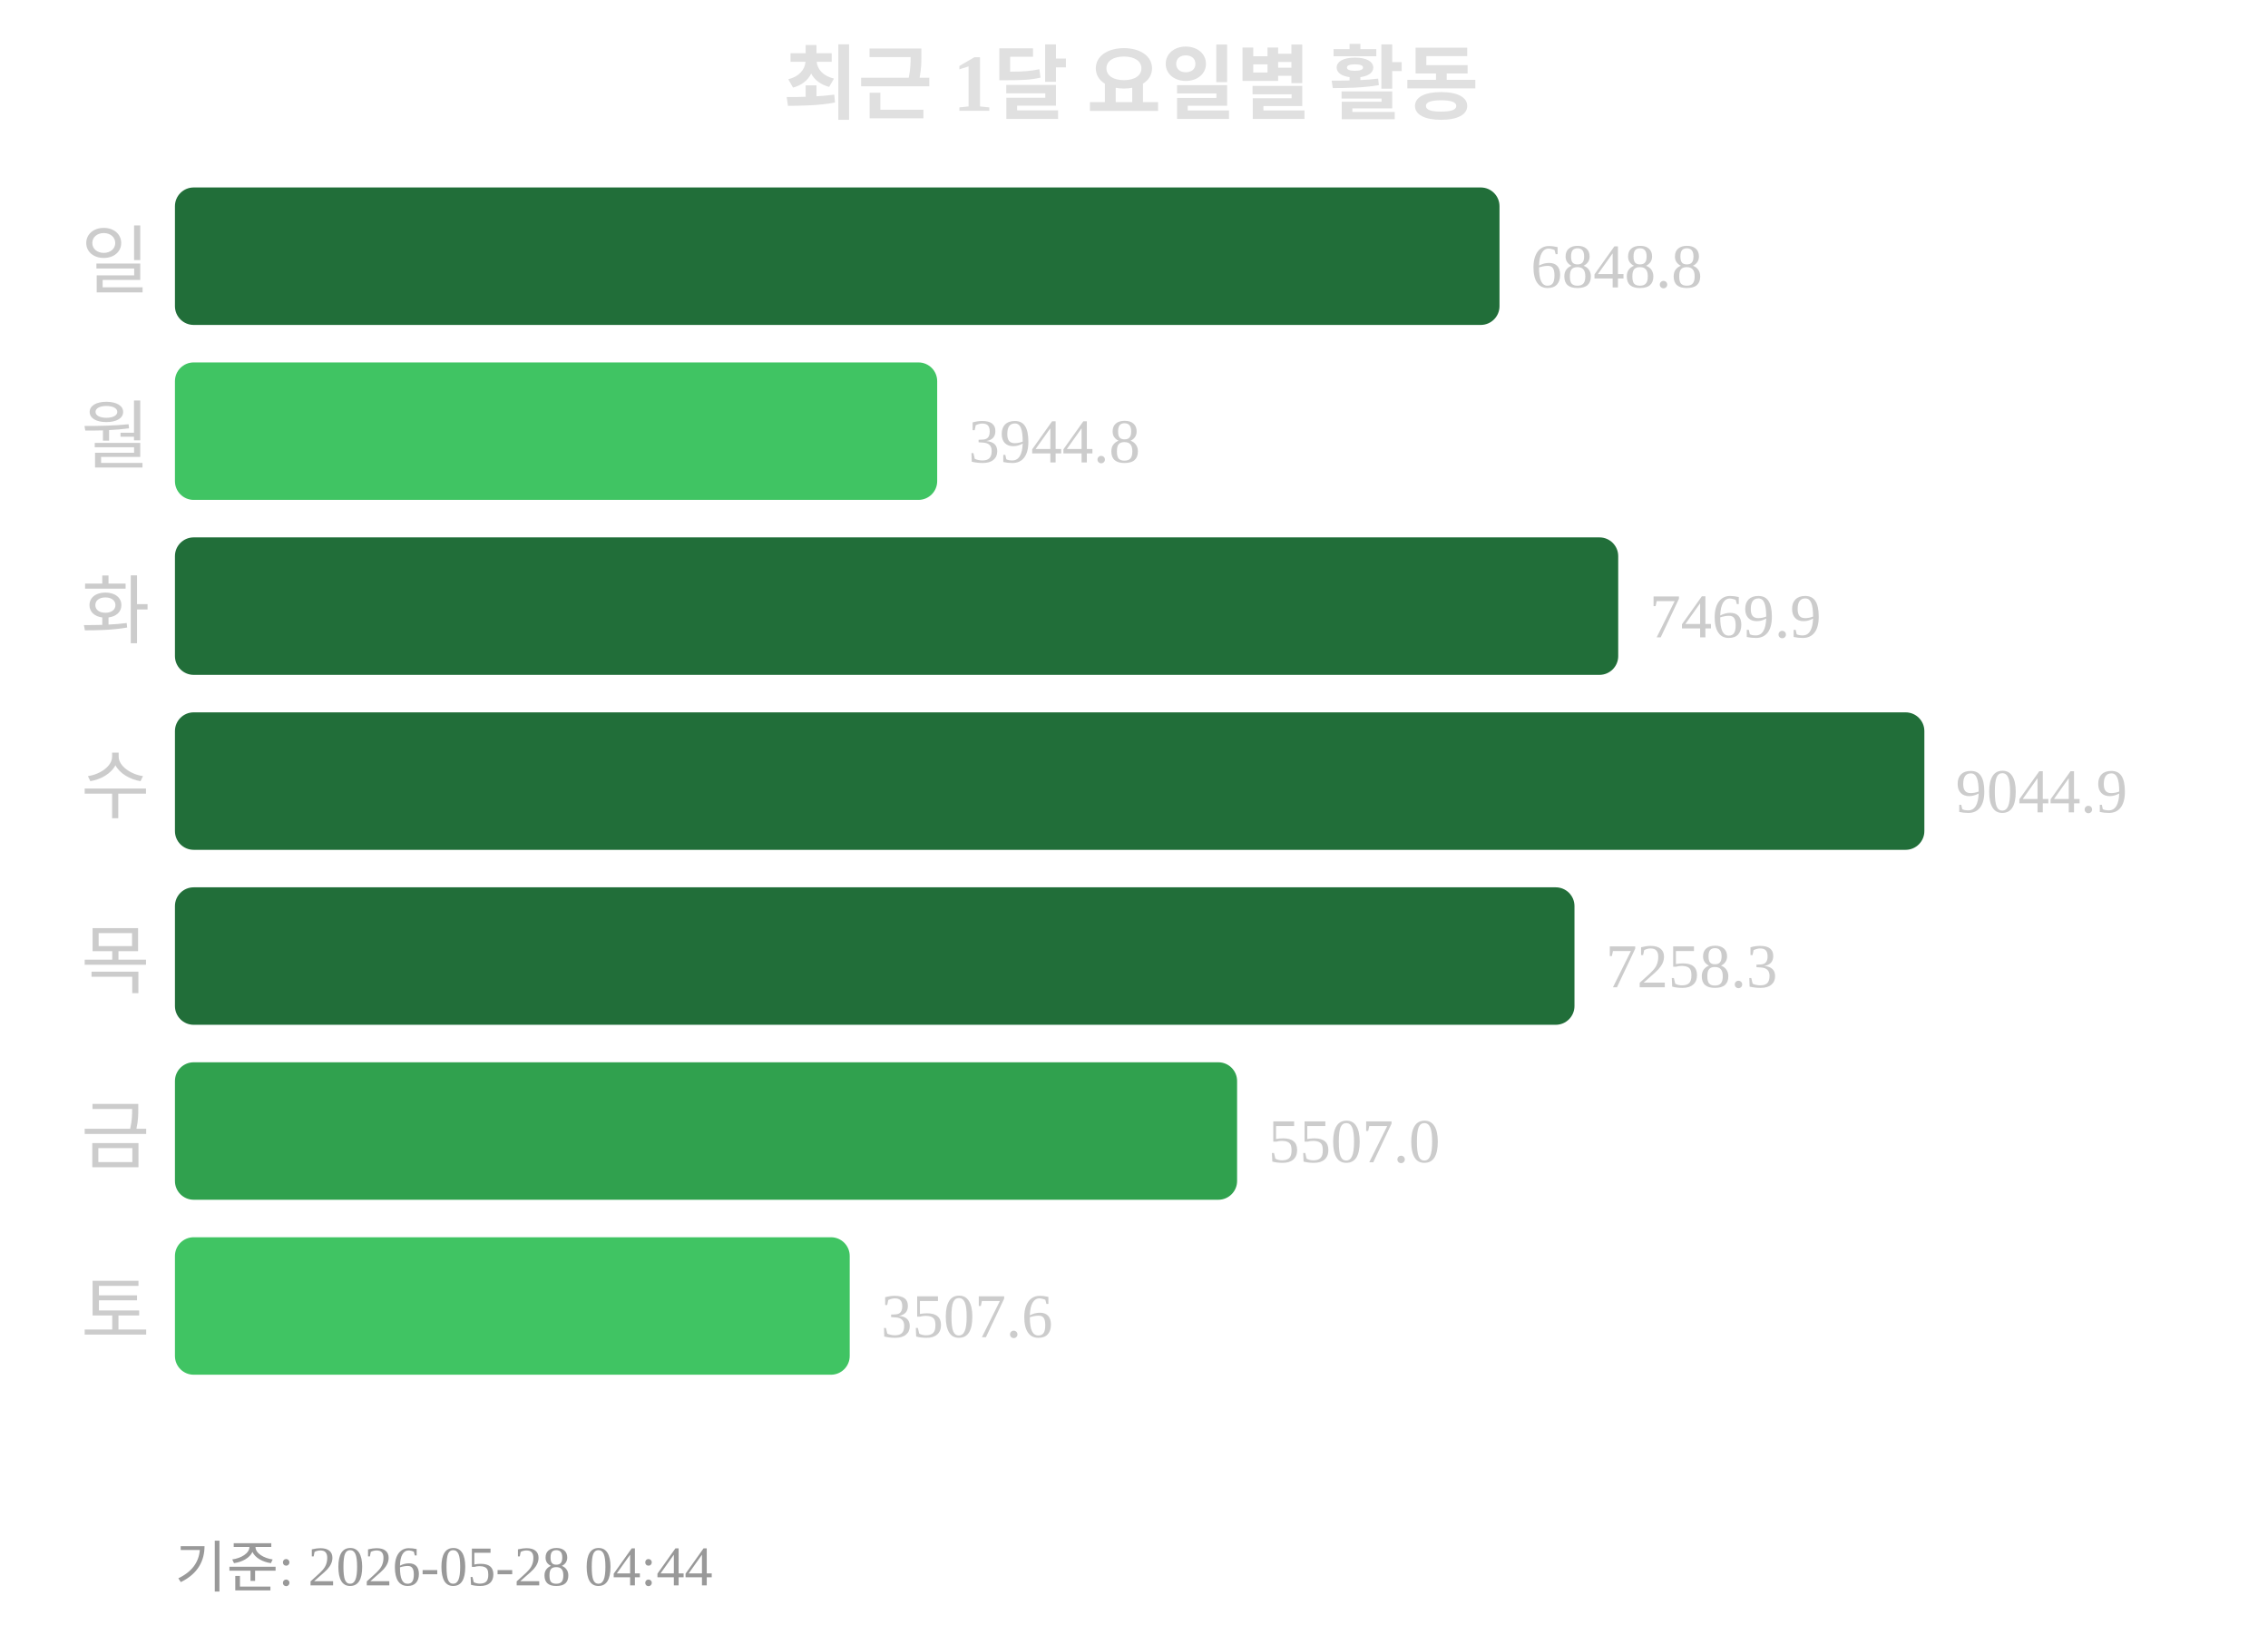
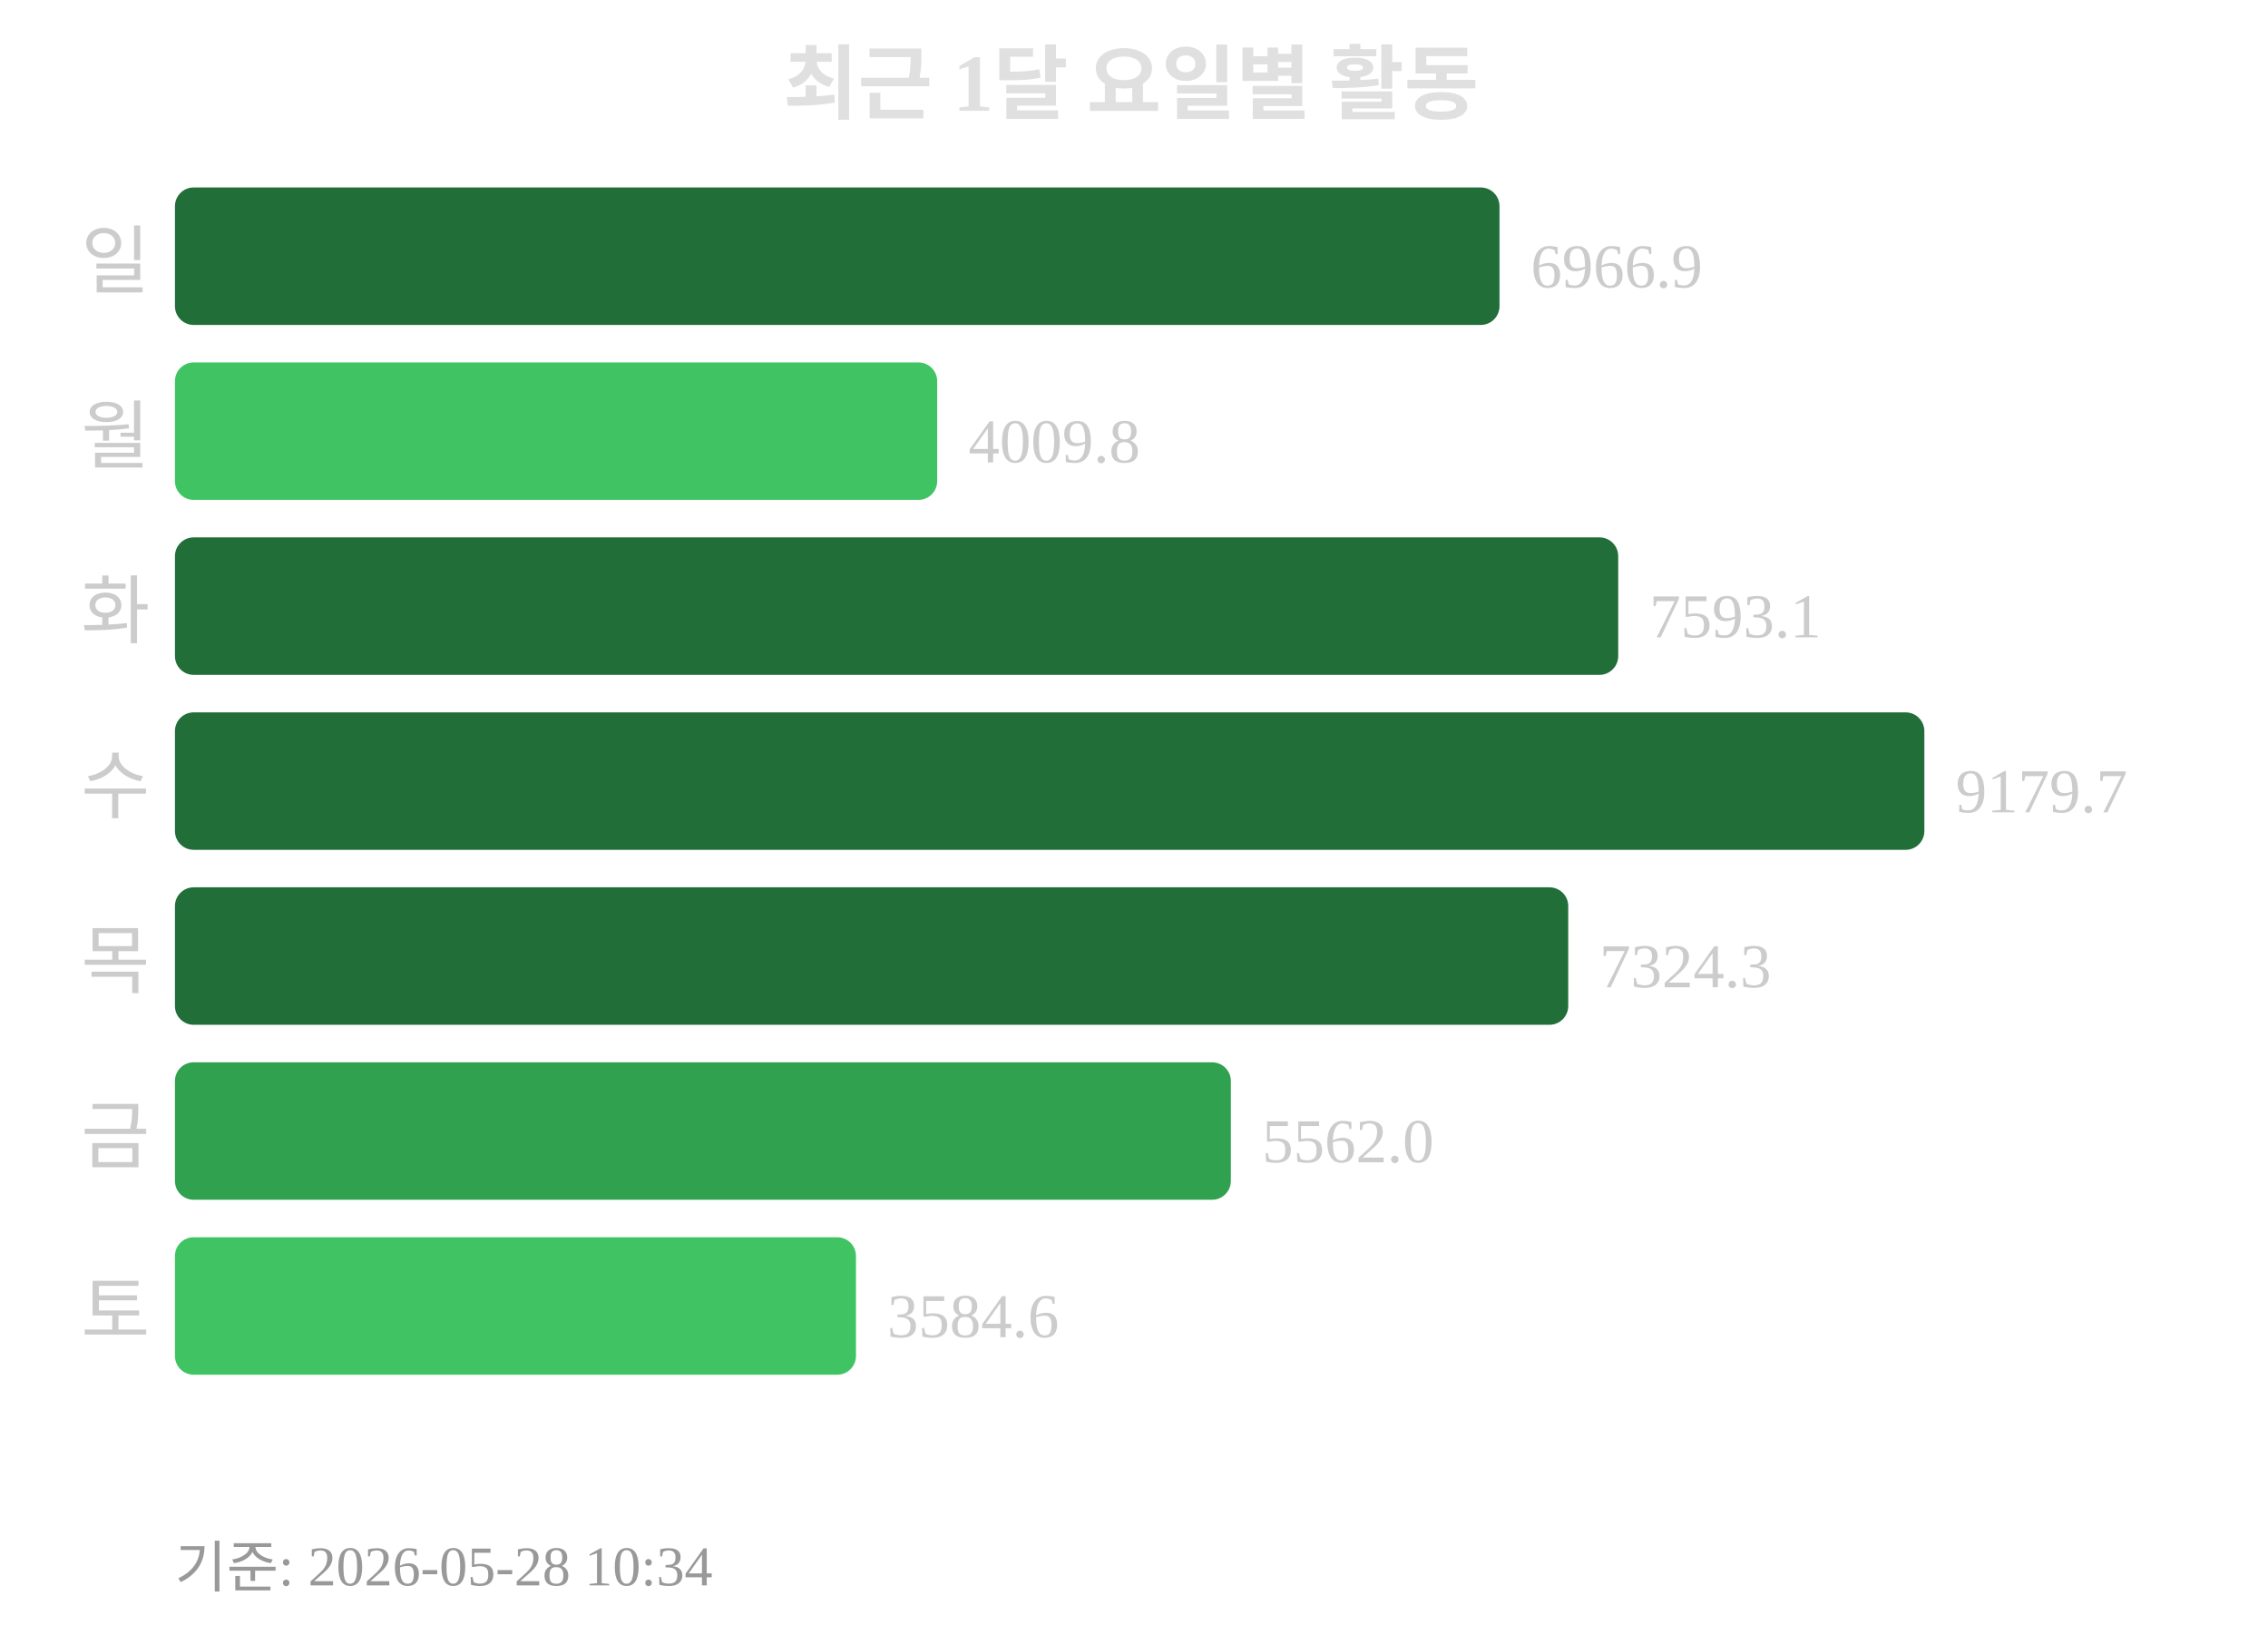
<svg xmlns="http://www.w3.org/2000/svg" width="363" height="260">
  <text x="181" y="18" text-anchor="middle" font-size="13" font-weight="bold" fill="#e0e0e0">최근 1달 요일별 활동</text>
  <text x="24" y="46" text-anchor="end" font-size="12" fill="#cccccc">일</text>
  <rect x="28" y="30" width="212" height="22" rx="3" fill="#216e39" />
-   <text x="245" y="46" font-size="10" fill="#cccccc">6848.8</text>
+   <text x="245" y="46" font-size="10" fill="#cccccc">6966.9</text>
  <text x="24" y="74" text-anchor="end" font-size="12" fill="#cccccc">월</text>
  <rect x="28" y="58" width="122" height="22" rx="3" fill="#40c463" />
-   <text x="155" y="74" font-size="10" fill="#cccccc">3944.8</text>
+   <text x="155" y="74" font-size="10" fill="#cccccc">4009.8</text>
  <text x="24" y="102" text-anchor="end" font-size="12" fill="#cccccc">화</text>
  <rect x="28" y="86" width="231" height="22" rx="3" fill="#216e39" />
-   <text x="264" y="102" font-size="10" fill="#cccccc">7469.9</text>
+   <text x="264" y="102" font-size="10" fill="#cccccc">7593.1</text>
  <text x="24" y="130" text-anchor="end" font-size="12" fill="#cccccc">수</text>
  <rect x="28" y="114" width="280" height="22" rx="3" fill="#216e39" />
-   <text x="313" y="130" font-size="10" fill="#cccccc">9044.9</text>
+   <text x="313" y="130" font-size="10" fill="#cccccc">9179.7</text>
  <text x="24" y="158" text-anchor="end" font-size="12" fill="#cccccc">목</text>
-   <rect x="28" y="142" width="224" height="22" rx="3" fill="#216e39" />
-   <text x="257" y="158" font-size="10" fill="#cccccc">7258.3</text>
+   <rect x="28" y="142" width="223" height="22" rx="3" fill="#216e39" />
+   <text x="256" y="158" font-size="10" fill="#cccccc">7324.3</text>
  <text x="24" y="186" text-anchor="end" font-size="12" fill="#cccccc">금</text>
-   <rect x="28" y="170" width="170" height="22" rx="3" fill="#30a14e" />
-   <text x="203" y="186" font-size="10" fill="#cccccc">5507.0</text>
+   <rect x="28" y="170" width="169" height="22" rx="3" fill="#30a14e" />
+   <text x="202" y="186" font-size="10" fill="#cccccc">5562.0</text>
  <text x="24" y="214" text-anchor="end" font-size="12" fill="#cccccc">토</text>
-   <rect x="28" y="198" width="108" height="22" rx="3" fill="#40c463" />
-   <text x="141" y="214" font-size="10" fill="#cccccc">3507.6</text>
-   <text x="28" y="254" font-size="9" fill="#999999">기준: 2026-05-28 04:44</text>
+   <rect x="28" y="198" width="109" height="22" rx="3" fill="#40c463" />
+   <text x="142" y="214" font-size="10" fill="#cccccc">3584.6</text>
+   <text x="28" y="254" font-size="9" fill="#999999">기준: 2026-05-28 10:34</text>
</svg>
